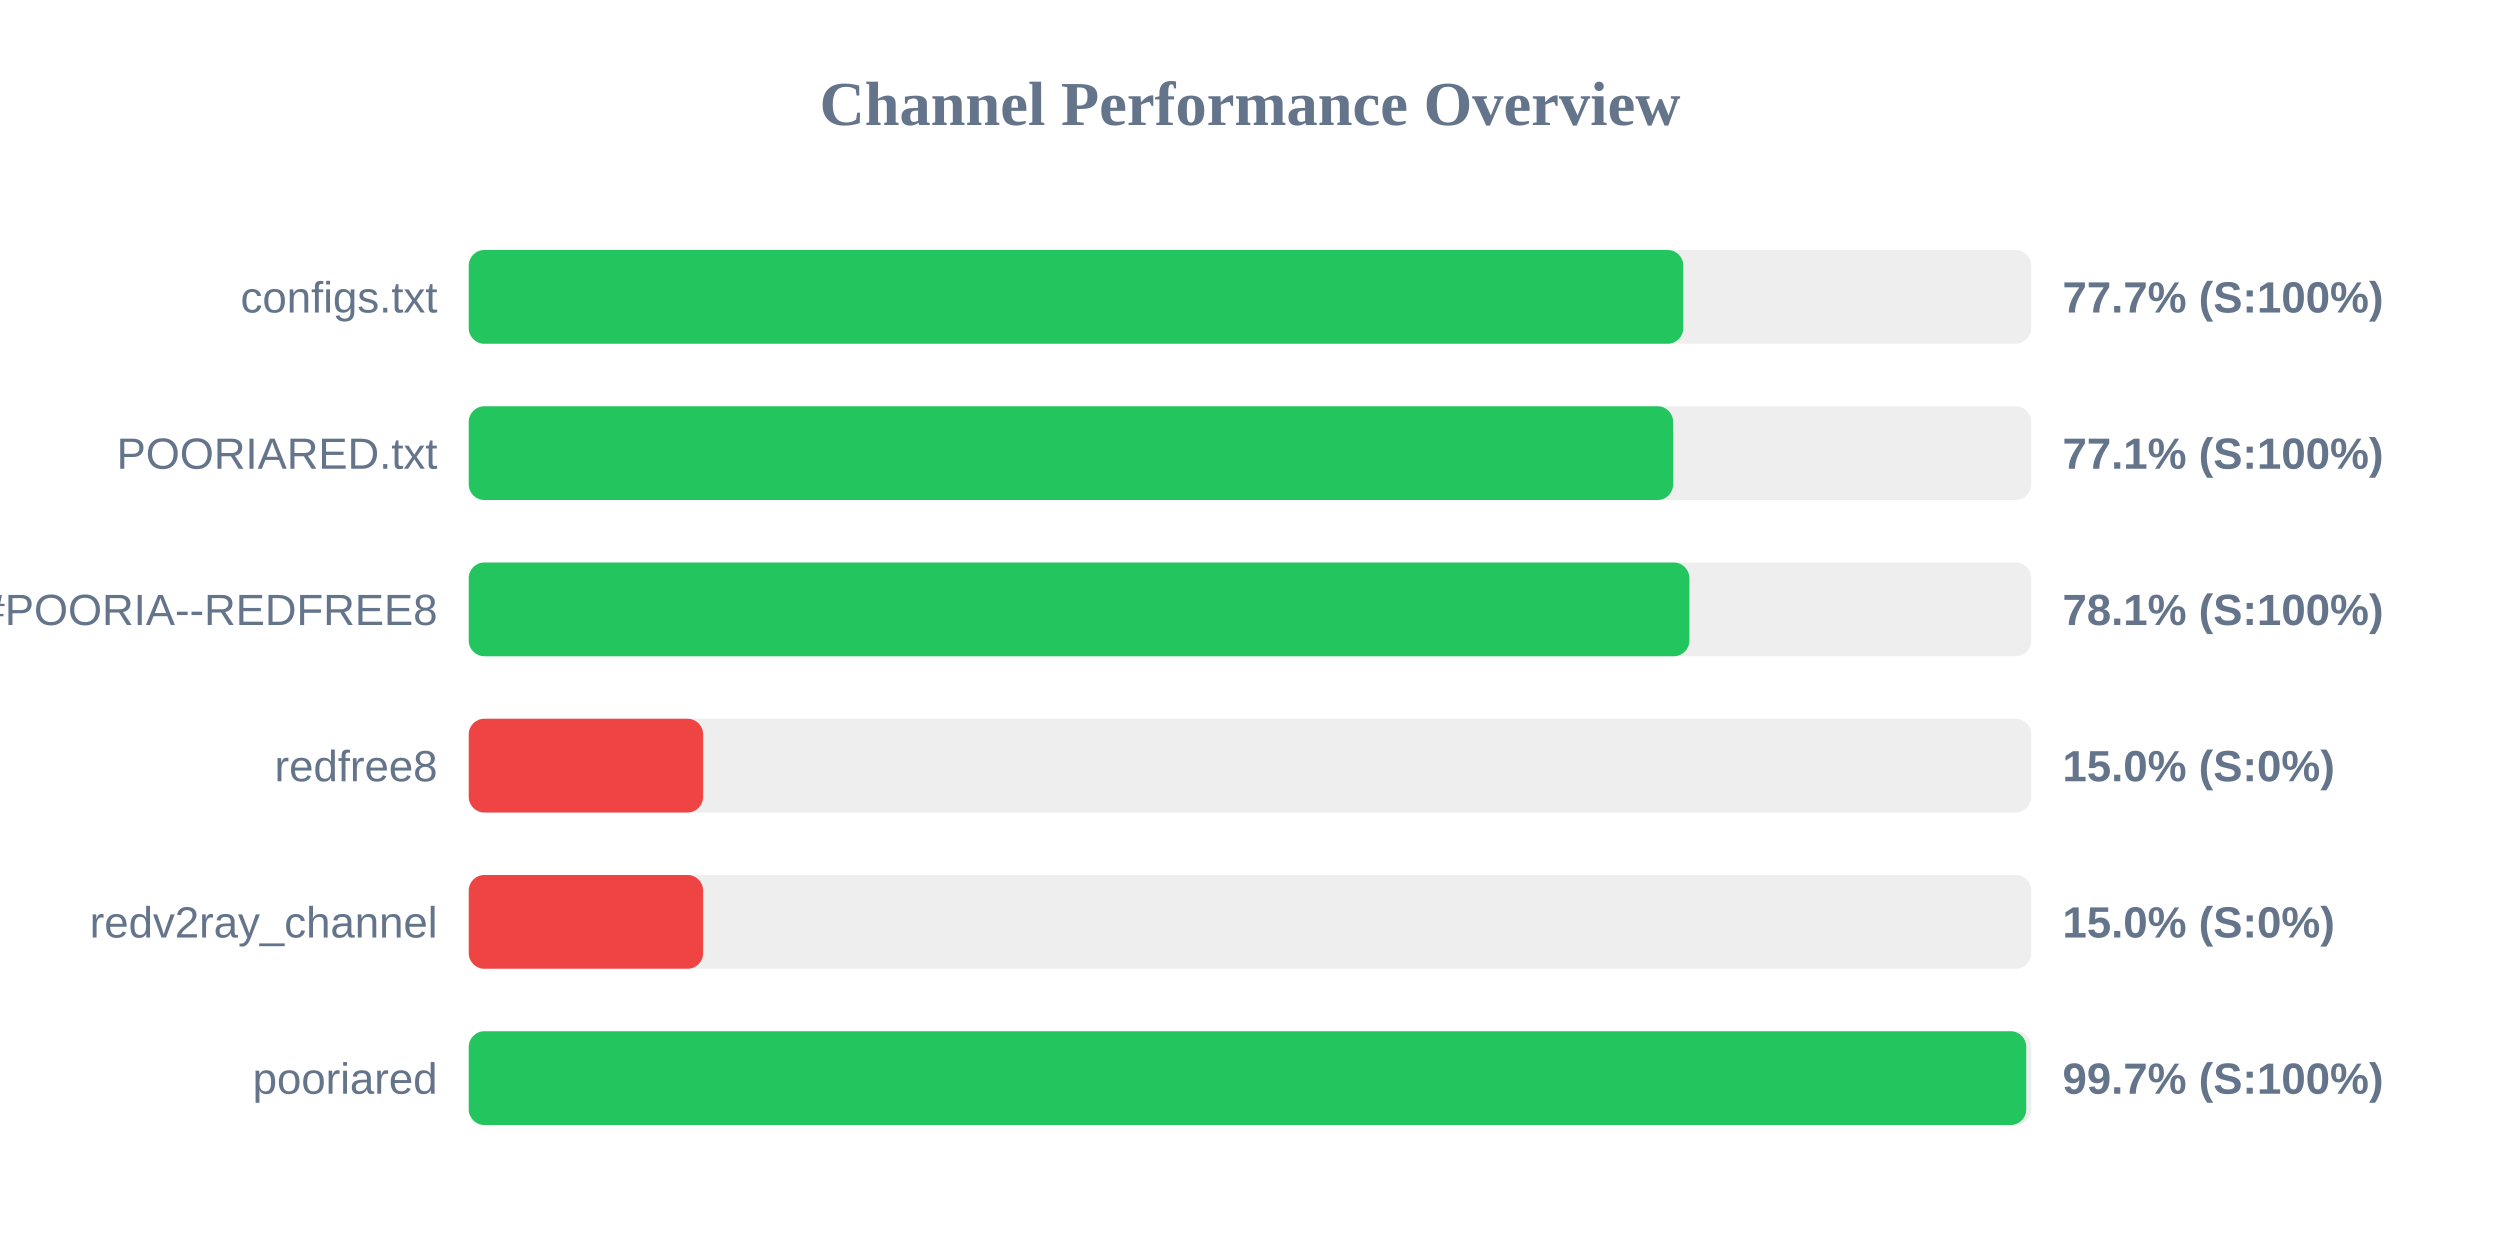
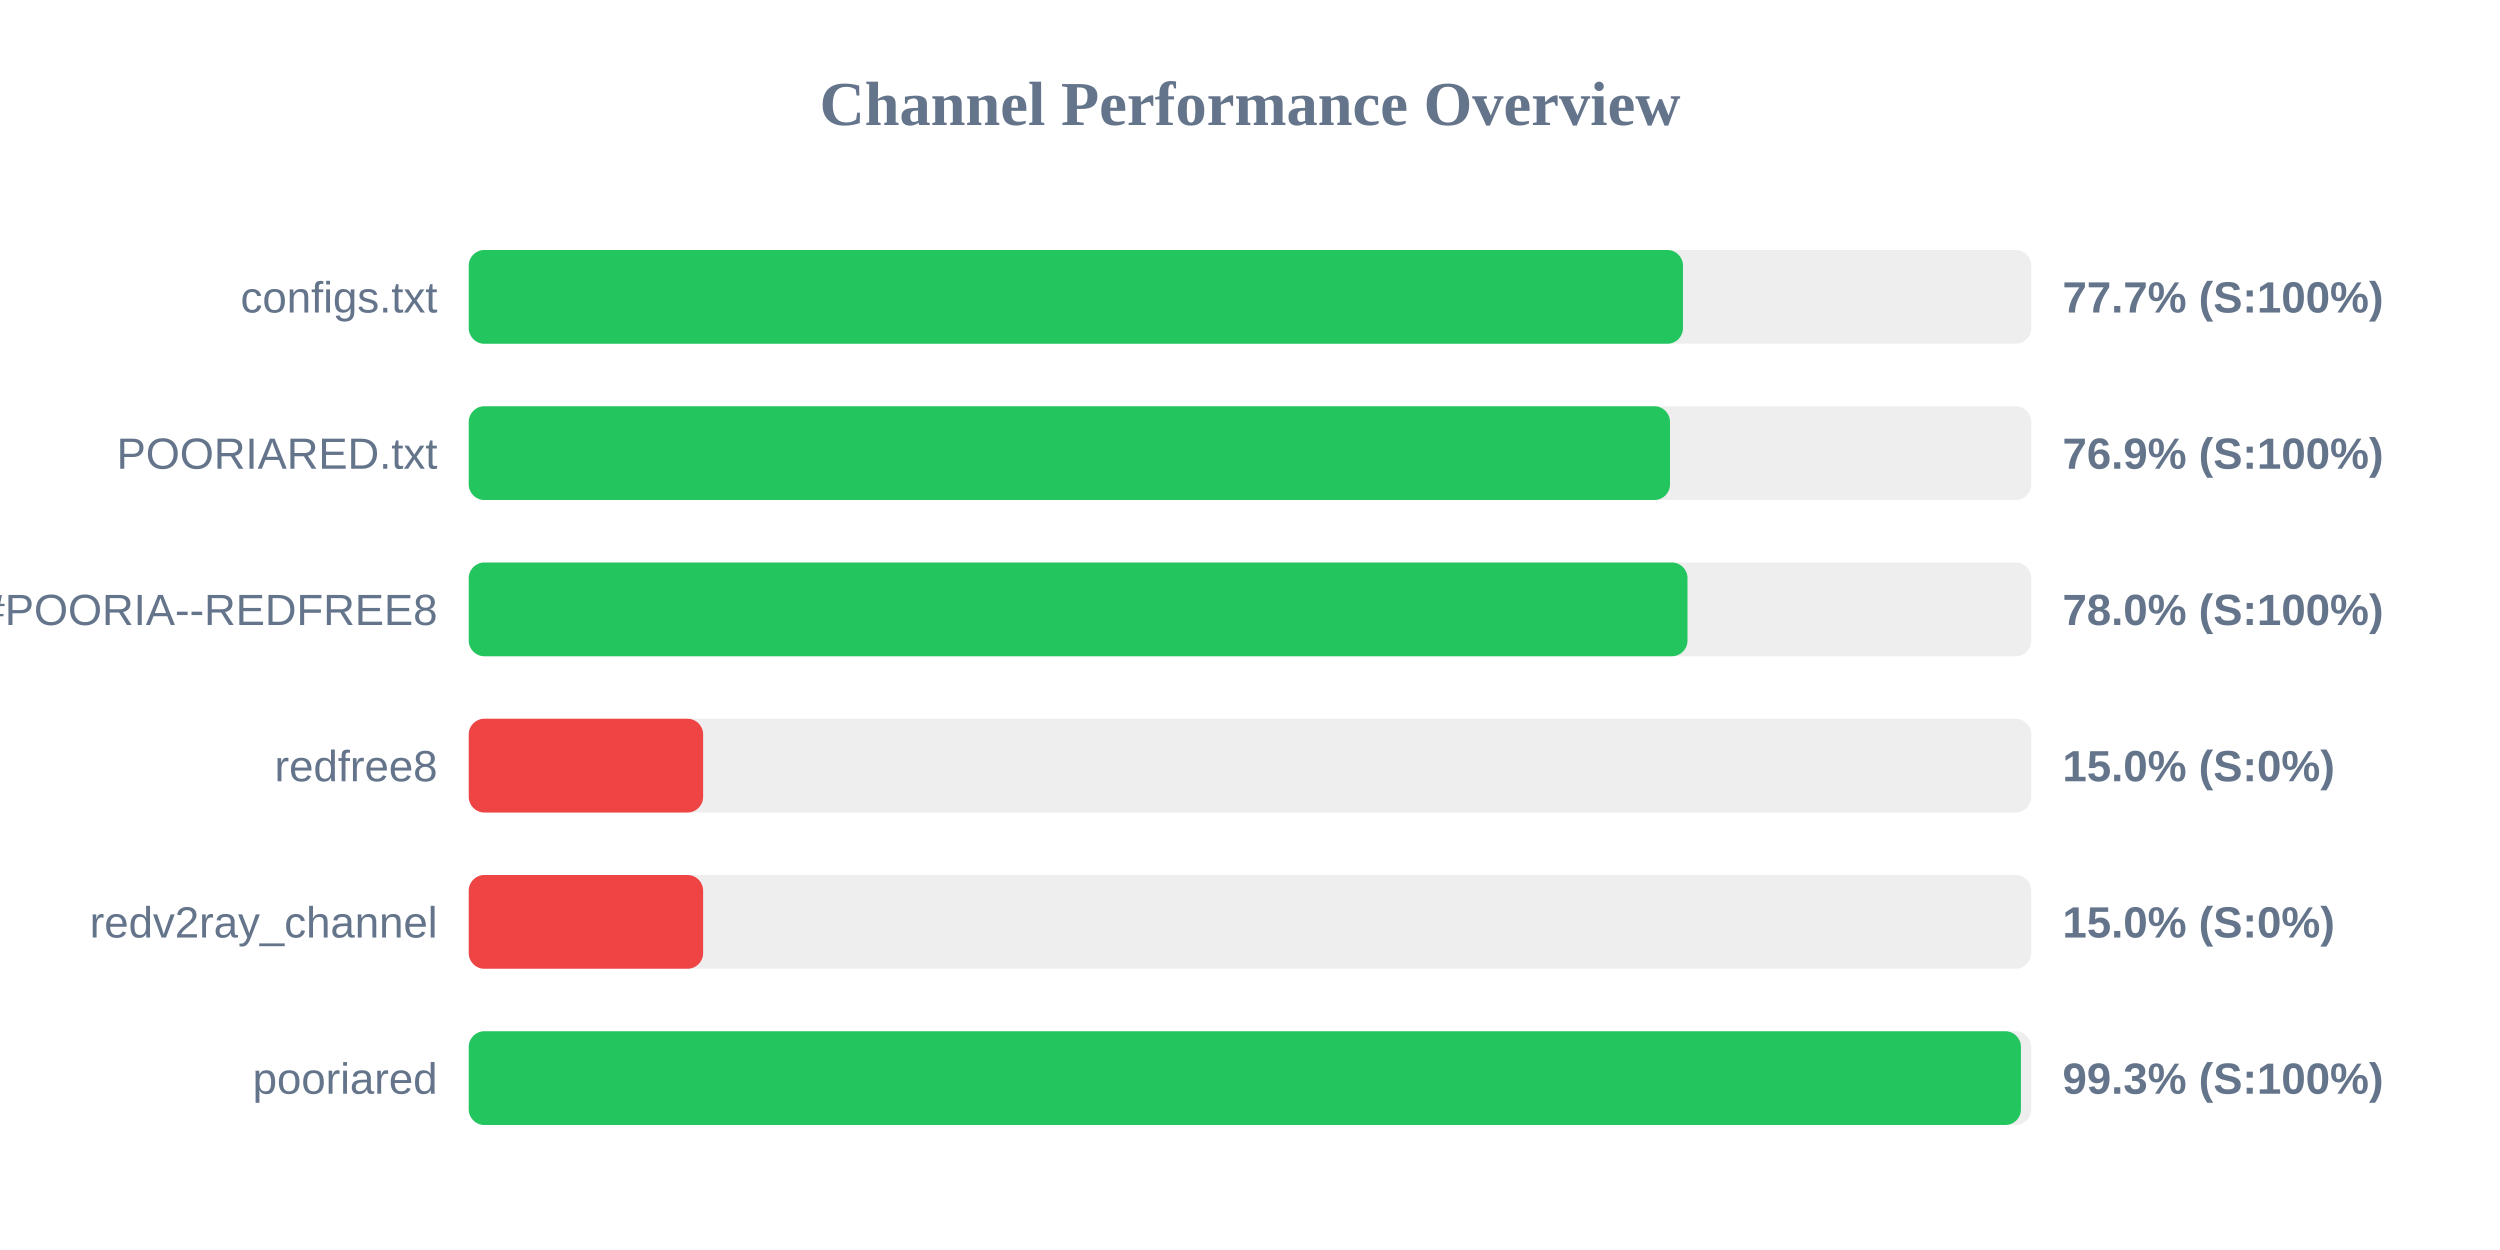
<svg xmlns="http://www.w3.org/2000/svg" width="800" height="400" version="1.1">
  <style>
        .row { font: 14px Arial; fill: #64748b; }
        .score { font: bold 14px Arial; fill: #64748b; }
    </style>
  <text x="400" y="40" text-anchor="middle" font-size="20px" font-weight="bold" fill="#64748b">Channel Performance Overview</text>
  <rect x="150" y="80" width="500" height="30" fill="#eee" rx="5" />
-   <rect x="150" y="80" width="388.65" height="30" fill="#22c55e" rx="5" />
+   <rect x="150" y="80" width="388.55" height="30" fill="#22c55e" rx="5" />
  <text x="140" y="100" text-anchor="end" class="row">configs.txt</text>
  <text x="660" y="100" text-anchor="start" class="score">77.7% (S:100%)</text>
  <rect x="150" y="130" width="500" height="30" fill="#eee" rx="5" />
-   <rect x="150" y="130" width="385.4" height="30" fill="#22c55e" rx="5" />
+   <rect x="150" y="130" width="384.4" height="30" fill="#22c55e" rx="5" />
  <text x="140" y="150" text-anchor="end" class="row">POORIARED.txt</text>
-   <text x="660" y="150" text-anchor="start" class="score">77.1% (S:100%)</text>
+   <text x="660" y="150" text-anchor="start" class="score">76.9% (S:100%)</text>
  <rect x="150" y="180" width="500" height="30" fill="#eee" rx="5" />
-   <rect x="150" y="180" width="390.6" height="30" fill="#22c55e" rx="5" />
+   <rect x="150" y="180" width="390.0" height="30" fill="#22c55e" rx="5" />
  <text x="140" y="200" text-anchor="end" class="row">POORIA--REDFREE8.txt#POORIA--REDFREE8</text>
-   <text x="660" y="200" text-anchor="start" class="score">78.1% (S:100%)</text>
+   <text x="660" y="200" text-anchor="start" class="score">78.0% (S:100%)</text>
  <rect x="150" y="230" width="500" height="30" fill="#eee" rx="5" />
  <rect x="150" y="230" width="75.0" height="30" fill="#ef4444" rx="5" />
  <text x="140" y="250" text-anchor="end" class="row">redfree8</text>
  <text x="660" y="250" text-anchor="start" class="score">15.0% (S:0%)</text>
  <rect x="150" y="280" width="500" height="30" fill="#eee" rx="5" />
  <rect x="150" y="280" width="75.0" height="30" fill="#ef4444" rx="5" />
  <text x="140" y="300" text-anchor="end" class="row">redv2ray_channel</text>
  <text x="660" y="300" text-anchor="start" class="score">15.0% (S:0%)</text>
  <rect x="150" y="330" width="500" height="30" fill="#eee" rx="5" />
-   <rect x="150" y="330" width="498.4" height="30" fill="#22c55e" rx="5" />
+   <rect x="150" y="330" width="496.7" height="30" fill="#22c55e" rx="5" />
  <text x="140" y="350" text-anchor="end" class="row">pooriared</text>
-   <text x="660" y="350" text-anchor="start" class="score">99.7% (S:100%)</text>
+   <text x="660" y="350" text-anchor="start" class="score">99.3% (S:100%)</text>
</svg>
